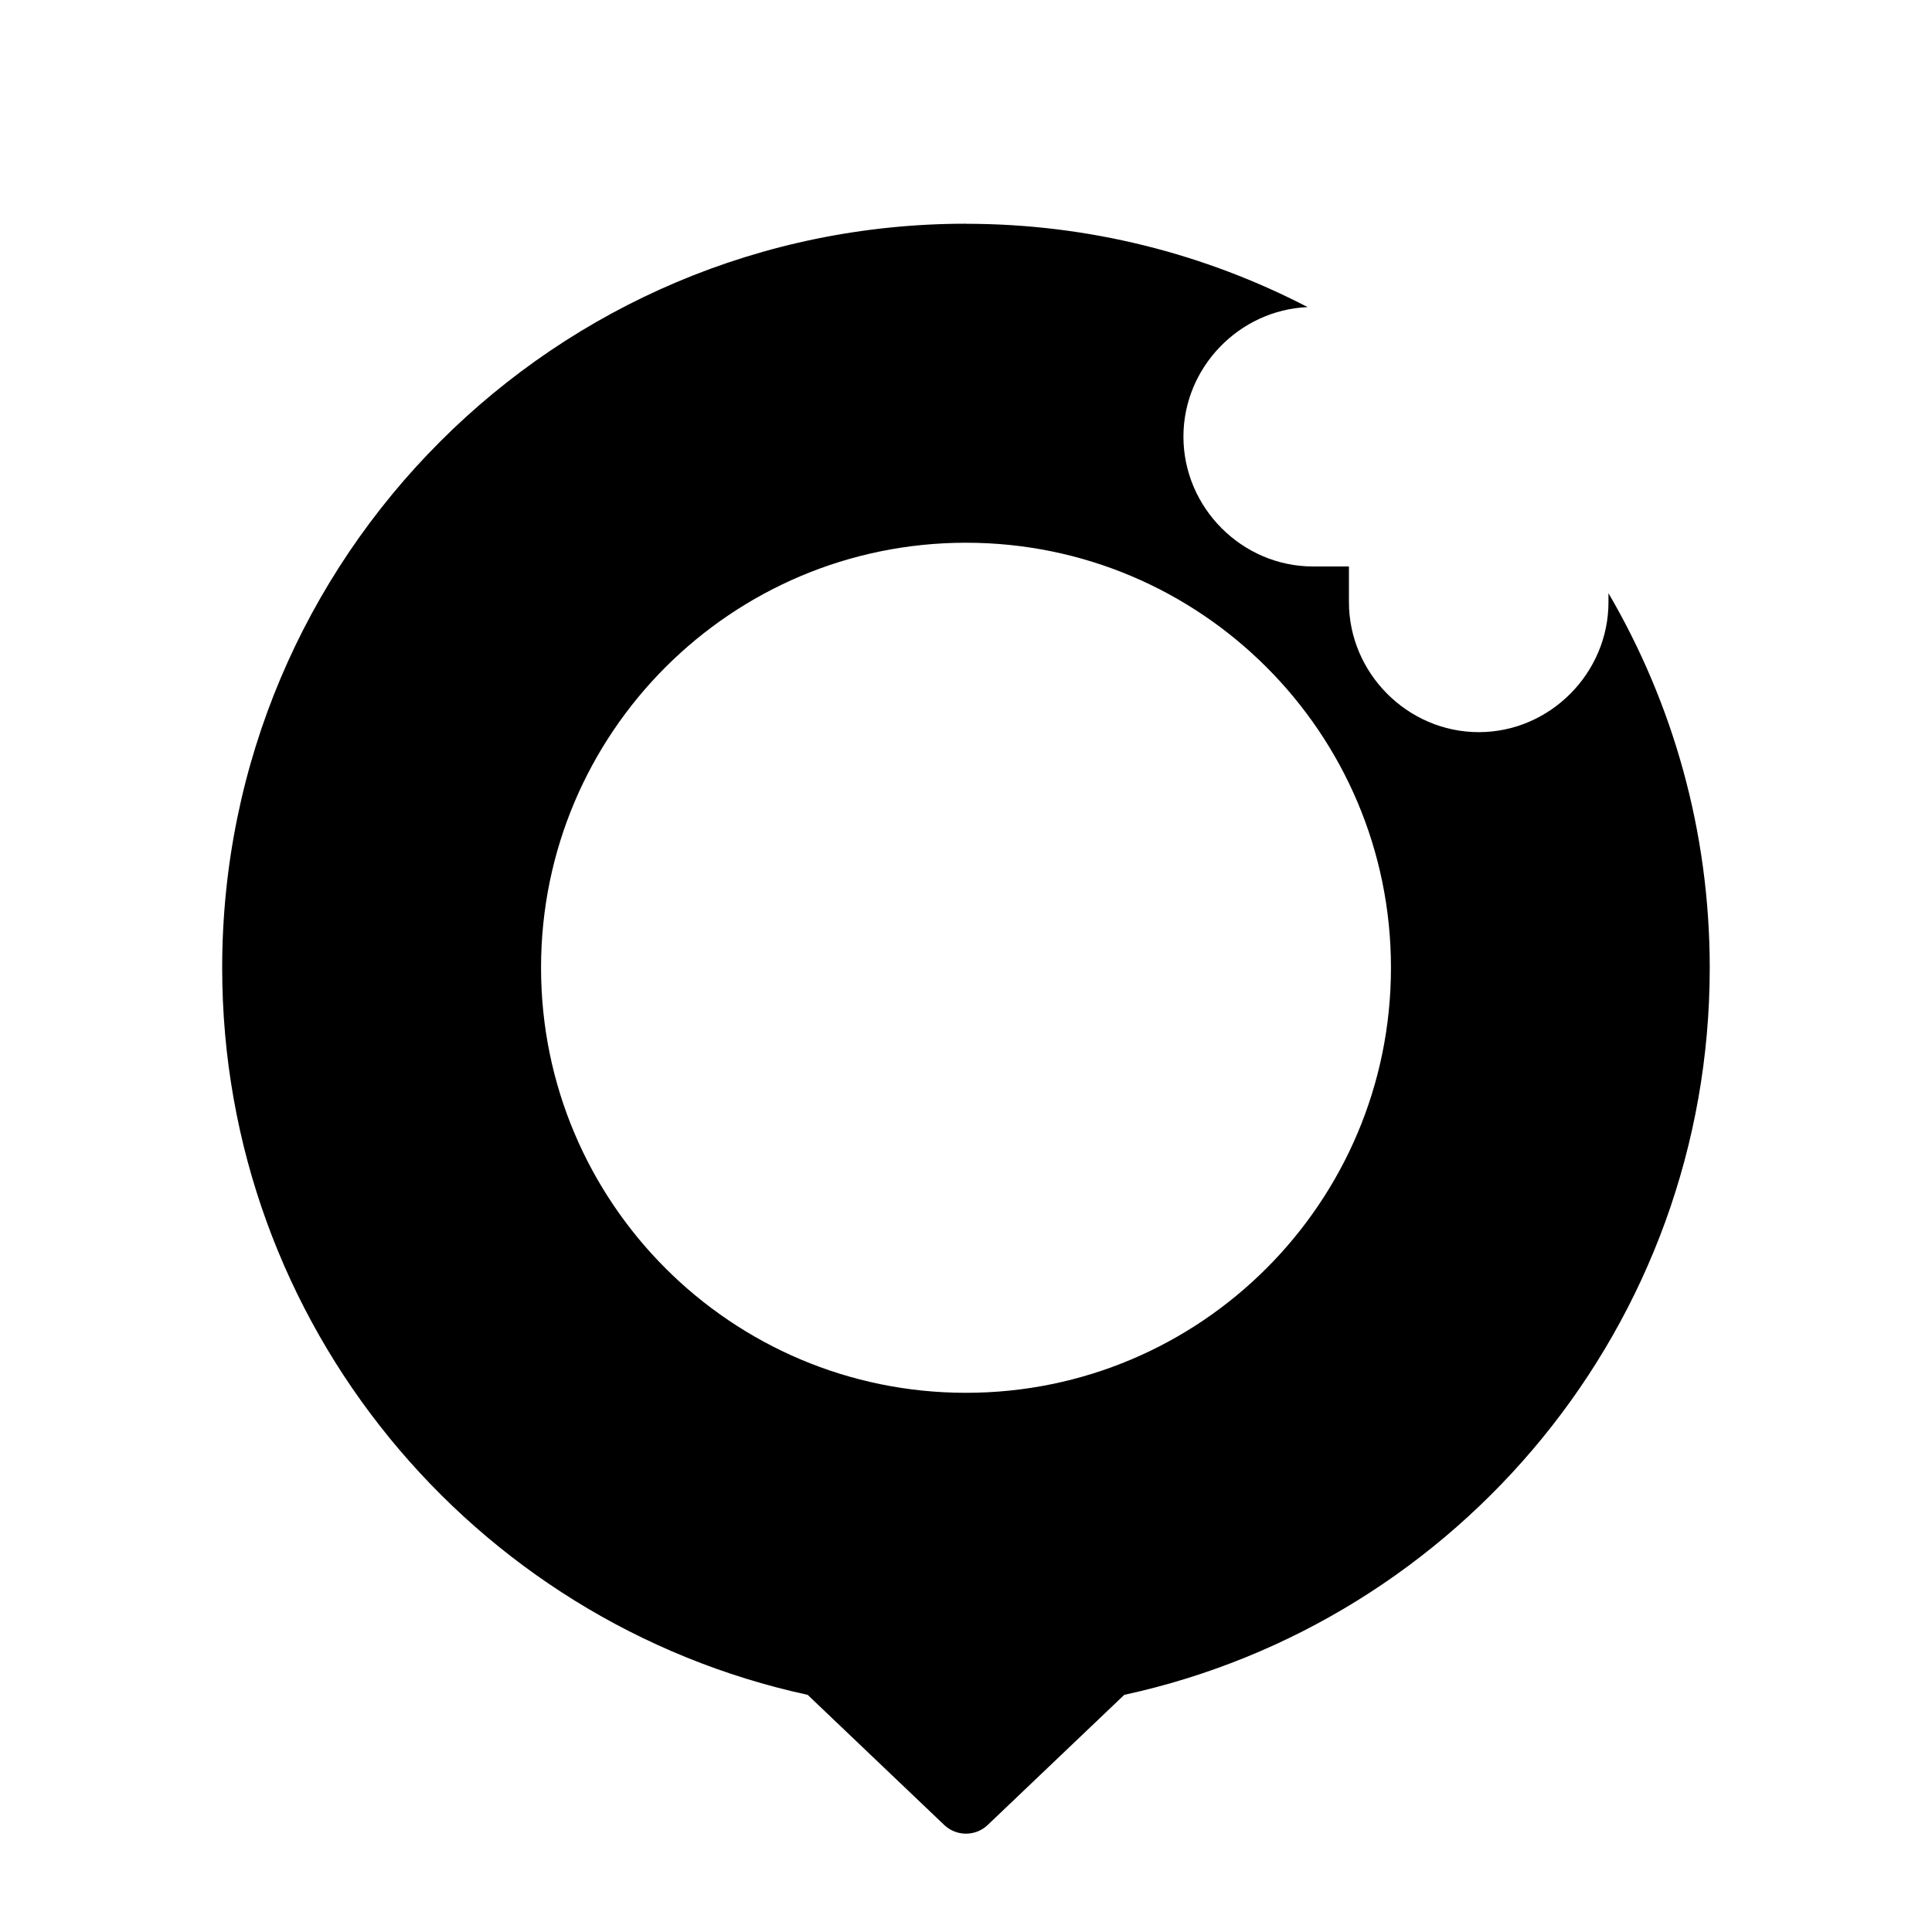
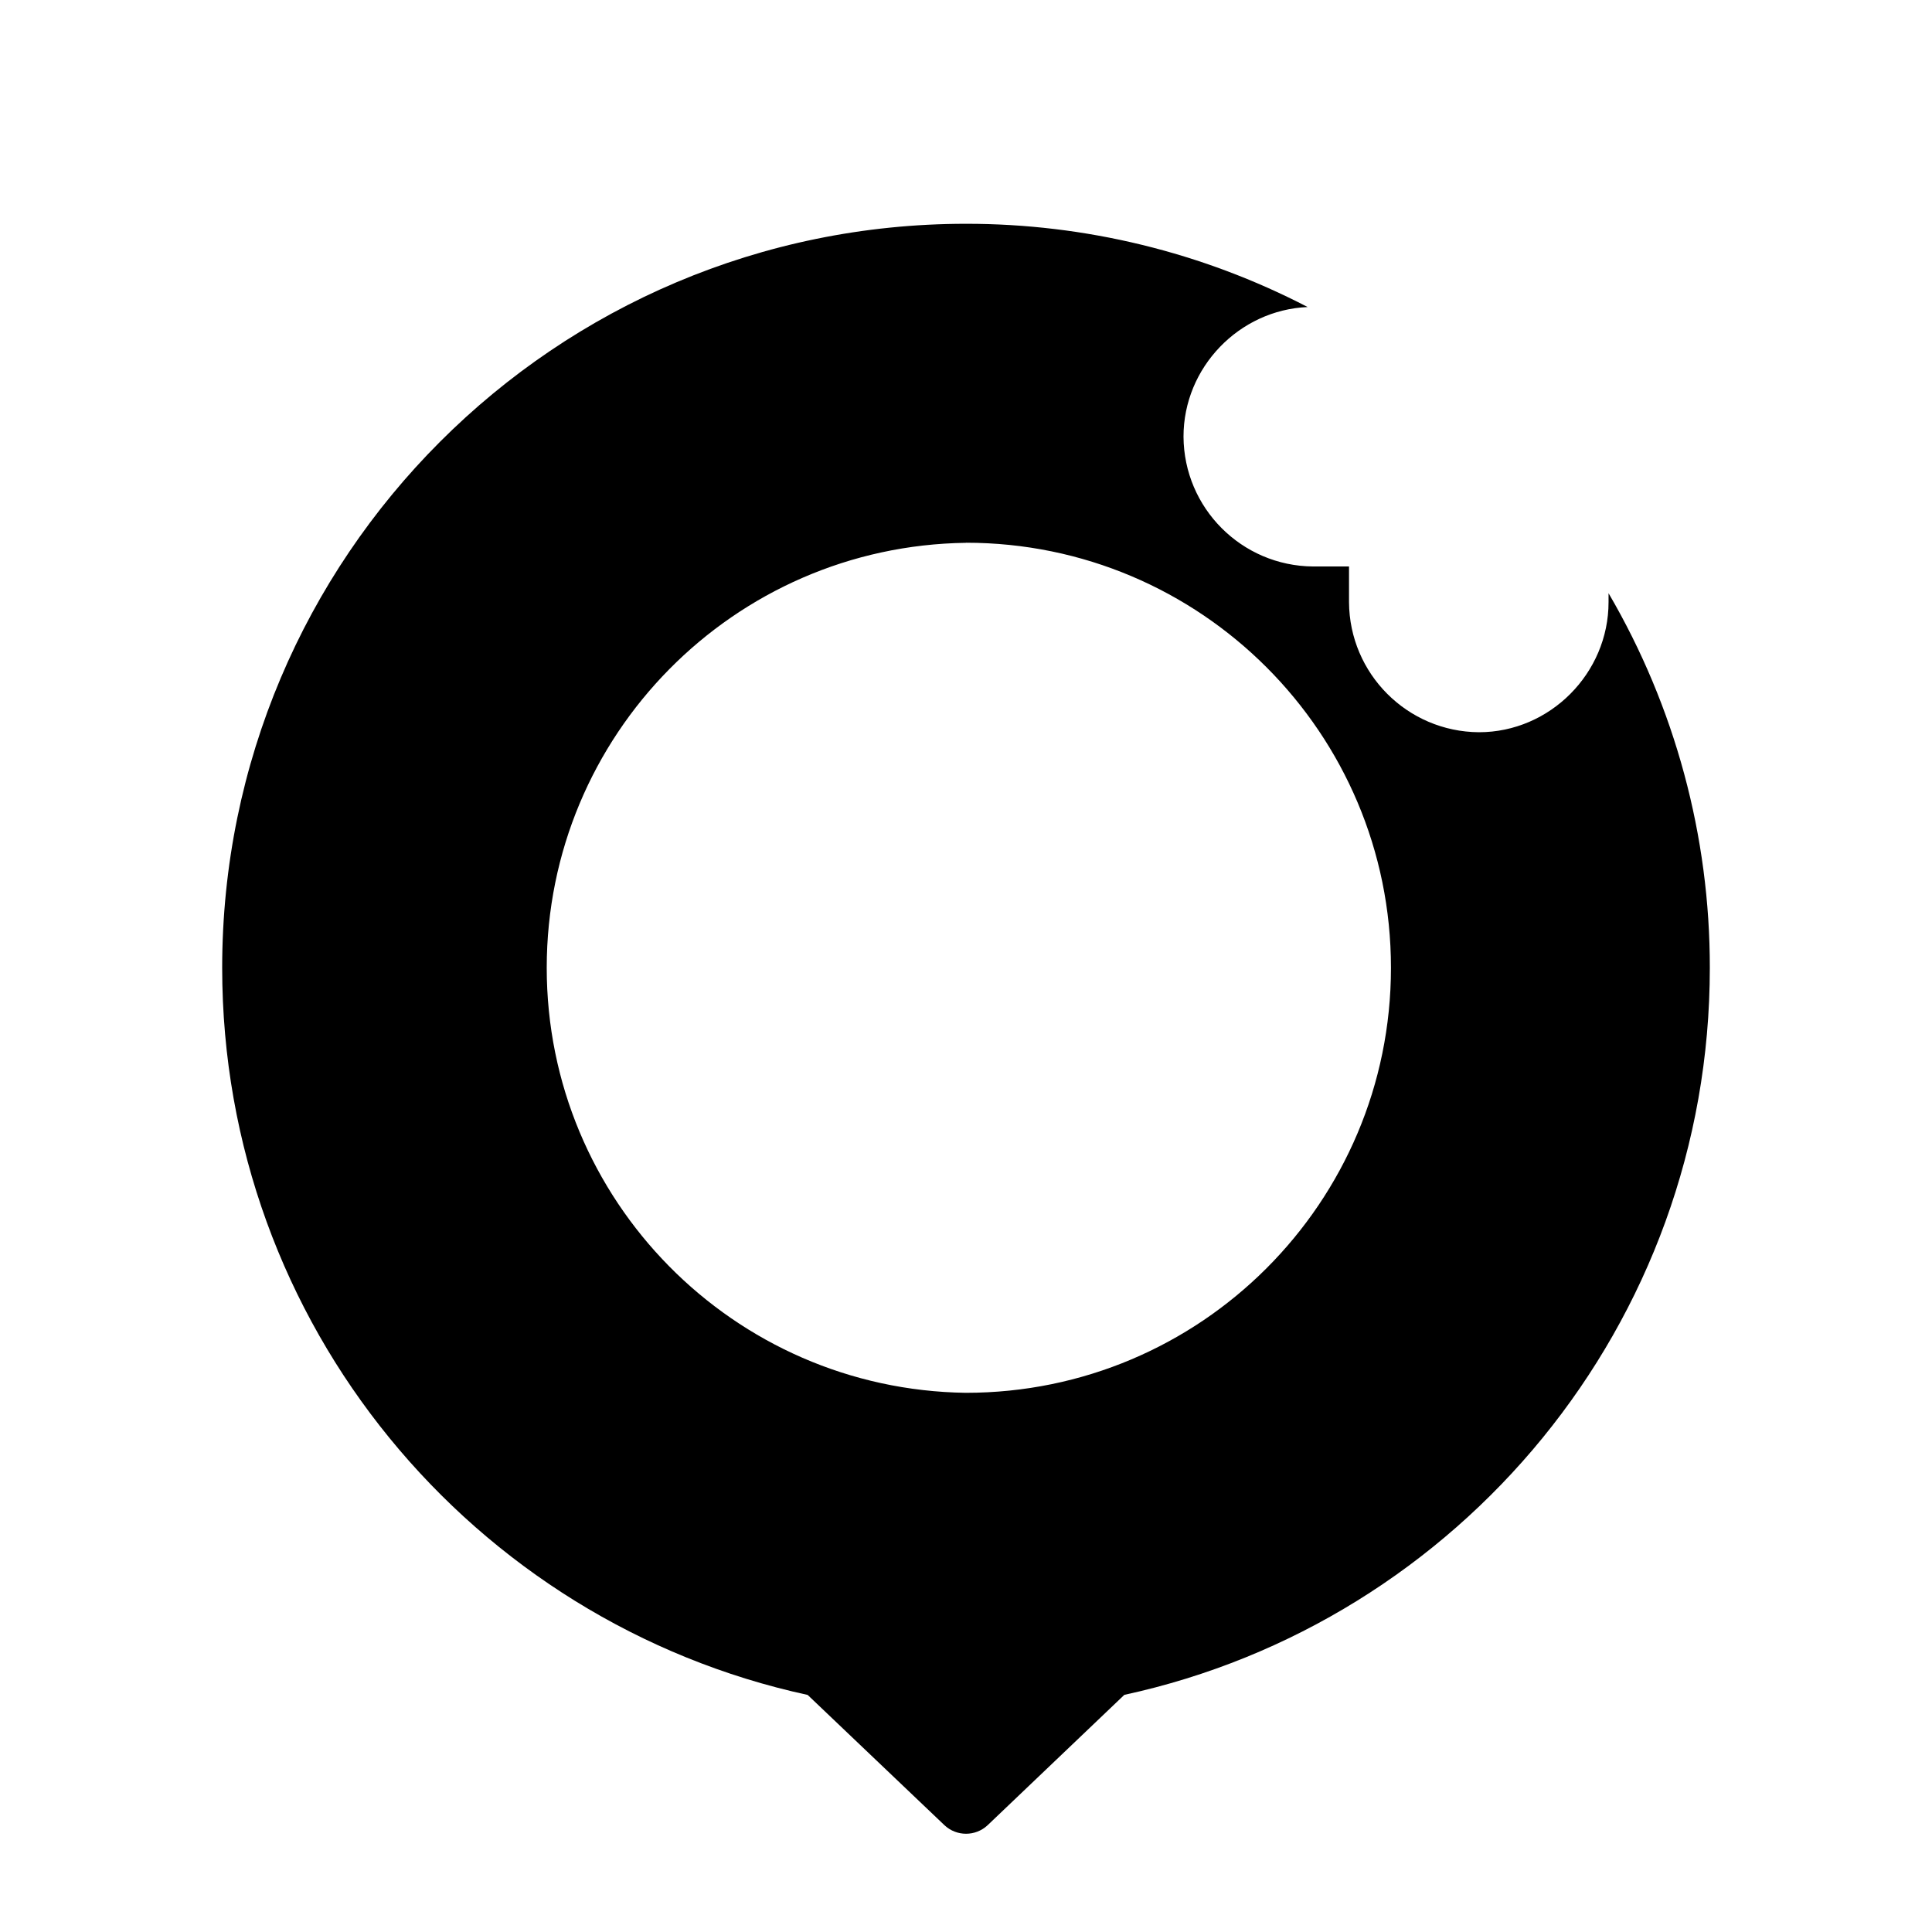
- <svg xmlns="http://www.w3.org/2000/svg" xmlns:xlink="http://www.w3.org/1999/xlink" version="1.1" viewBox="0 0 24 24">
+ <svg xmlns="http://www.w3.org/2000/svg" xmlns:xlink="http://www.w3.org/1999/xlink" viewBox="0 0 24 24">
  <defs>
-     <clipPath id="clipPath2383">
-       <use xlink:href="#g2379" />
+     <clipPath id="i">
+       <use xlink:href="#a" />
    </clipPath>
-     <clipPath id="clipPath5569">
-       <use xlink:href="#g5565" />
+     <clipPath id="j">
+       <use xlink:href="#b" />
    </clipPath>
-     <clipPath id="clipPath5697">
-       <use xlink:href="#g5693" />
+     <clipPath id="k">
+       <use xlink:href="#c" />
    </clipPath>
-     <clipPath id="clipPath2383-0-9-3">
-       <use width="100%" height="100%" xlink:href="#g2379-9" />
+     <clipPath id="f">
+       <use width="100%" height="100%" xlink:href="#d" />
    </clipPath>
-     <clipPath id="clipPath5569-6-7-8">
-       <use width="100%" height="100%" xlink:href="#g5565-7" />
+     <clipPath id="g">
+       <use width="100%" height="100%" xlink:href="#e" />
    </clipPath>
-     <clipPath id="clipPath5697-8-4-9">
+     <clipPath id="h">
      <use width="100%" height="100%" xlink:href="#g5693-9" />
    </clipPath>
  </defs>
-   <path d="m12 2.779c-5.103 0-9.24 4.139-9.24 9.244 0 4.429 3.115 8.129 7.273 9.031l1.699 1.619a0.392 0.392 0 0 0 0.535 0l1.699-1.619c4.158-0.902 7.273-4.602 7.273-9.031 0-1.698-0.459-3.287-1.258-4.654v0.111c0 0.882-0.727 1.615-1.611 1.615-0.884 0-1.613-0.733-1.613-1.615v-0.443h-0.445c-0.884-2e-7 -1.611-0.731-1.611-1.613-6e-6 -0.859 0.692-1.573 1.543-1.609-1.271-0.659-2.713-1.035-4.244-1.035zm0 3.963c2.916 0 5.279 2.363 5.279 5.279 0 2.917-2.364 5.281-5.279 5.281-2.916 0-5.279-2.365-5.279-5.281 0-2.917 2.364-5.279 5.279-5.279z" stroke-width=".02" />
-   <g transform="matrix(1.9533 0 0 1.9533 -17.308 -4.0089)" clip-path="url(#clipPath2383-0-9-3)" fill="#f00">
-     <g id="g2379-9" fill="#f00">
-       <g fill="#f00">
-         <g clip-path="url(#clipPath5569-6-7-8)" fill="#f00">
-           <g id="g5565-7" fill="#f00">
-             <g clip-path="url(#clipPath5697-8-4-9)" fill="#f00" />
-           </g>
-         </g>
-       </g>
-     </g>
-   </g>
-   <g transform="matrix(1.8696 0 0 1.8696 -16.311 -3.2697)" clip-path="url(#clipPath2383)">
-     <g id="g2379">
-       <g>
-         <g clip-path="url(#clipPath5569)">
-           <g id="g5565">
-             <g clip-path="url(#clipPath5697)">
-               <g id="g5693">
-                 <path transform="matrix(.825 0 0 .825 3.7322 1.2368)" d="m17.961 2.137c-0.369 0-0.666 0.299-0.666 0.668v0.666h-0.668c-0.369 0-0.666 0.297-0.666 0.666 0 0.369 0.297 0.668 0.666 0.668h0.668v0.666c0 0.369 0.297 0.668 0.666 0.668 0.369 0 0.666-0.299 0.666-0.668v-0.666h0.668c0.369 0 0.666-0.299 0.666-0.668-1e-6 -0.369-0.297-0.666-0.666-0.666h-0.668v-0.666c0-0.369-0.297-0.668-0.666-0.668z" stroke-width="1.212" />
-               </g>
-             </g>
-           </g>
-         </g>
+   <path d="M12 2.78c-5.103 0-9.24 4.139-9.24 9.243 0 4.43 3.115 8.13 7.273 9.032l1.7 1.619a.392.392 0 0 0 .535 0l1.699-1.62c4.158-.901 7.273-4.601 7.273-9.03a9.2 9.2 0 0 0-1.258-4.655v.111c0 .882-.727 1.616-1.61 1.616a1.625 1.625 0 0 1-1.614-1.616v-.443h-.446a1.622 1.622 0 0 1-1.61-1.613c0-.86.691-1.573 1.542-1.61A9.194 9.194 0 0 0 12 2.78zm0 3.962a5.28 5.28 0 1 1-.002 10.56A5.28 5.28 0 0 1 12 6.743z" />
+   <g transform="translate(-16.311 -3.27) scale(1.8696)" clip-path="url(#i)">
+     <g clip-path="url(#j)" id="a">
+       <g clip-path="url(#k)" id="b">
+         <path transform="matrix(.825 0 0 .825 3.732 1.237)" d="M17.961 2.137a.666.666 0 0 0-.666.668v.666h-.668a.664.664 0 0 0-.666.666c0 .369.297.668.666.668h.668v.666a.666.666 0 1 0 1.332 0v-.666h.668c.37 0 .666-.299.666-.668a.664.664 0 0 0-.666-.666h-.668v-.666a.666.666 0 0 0-.666-.668z" stroke-width="1.212" id="c" />
      </g>
    </g>
  </g>
</svg>
